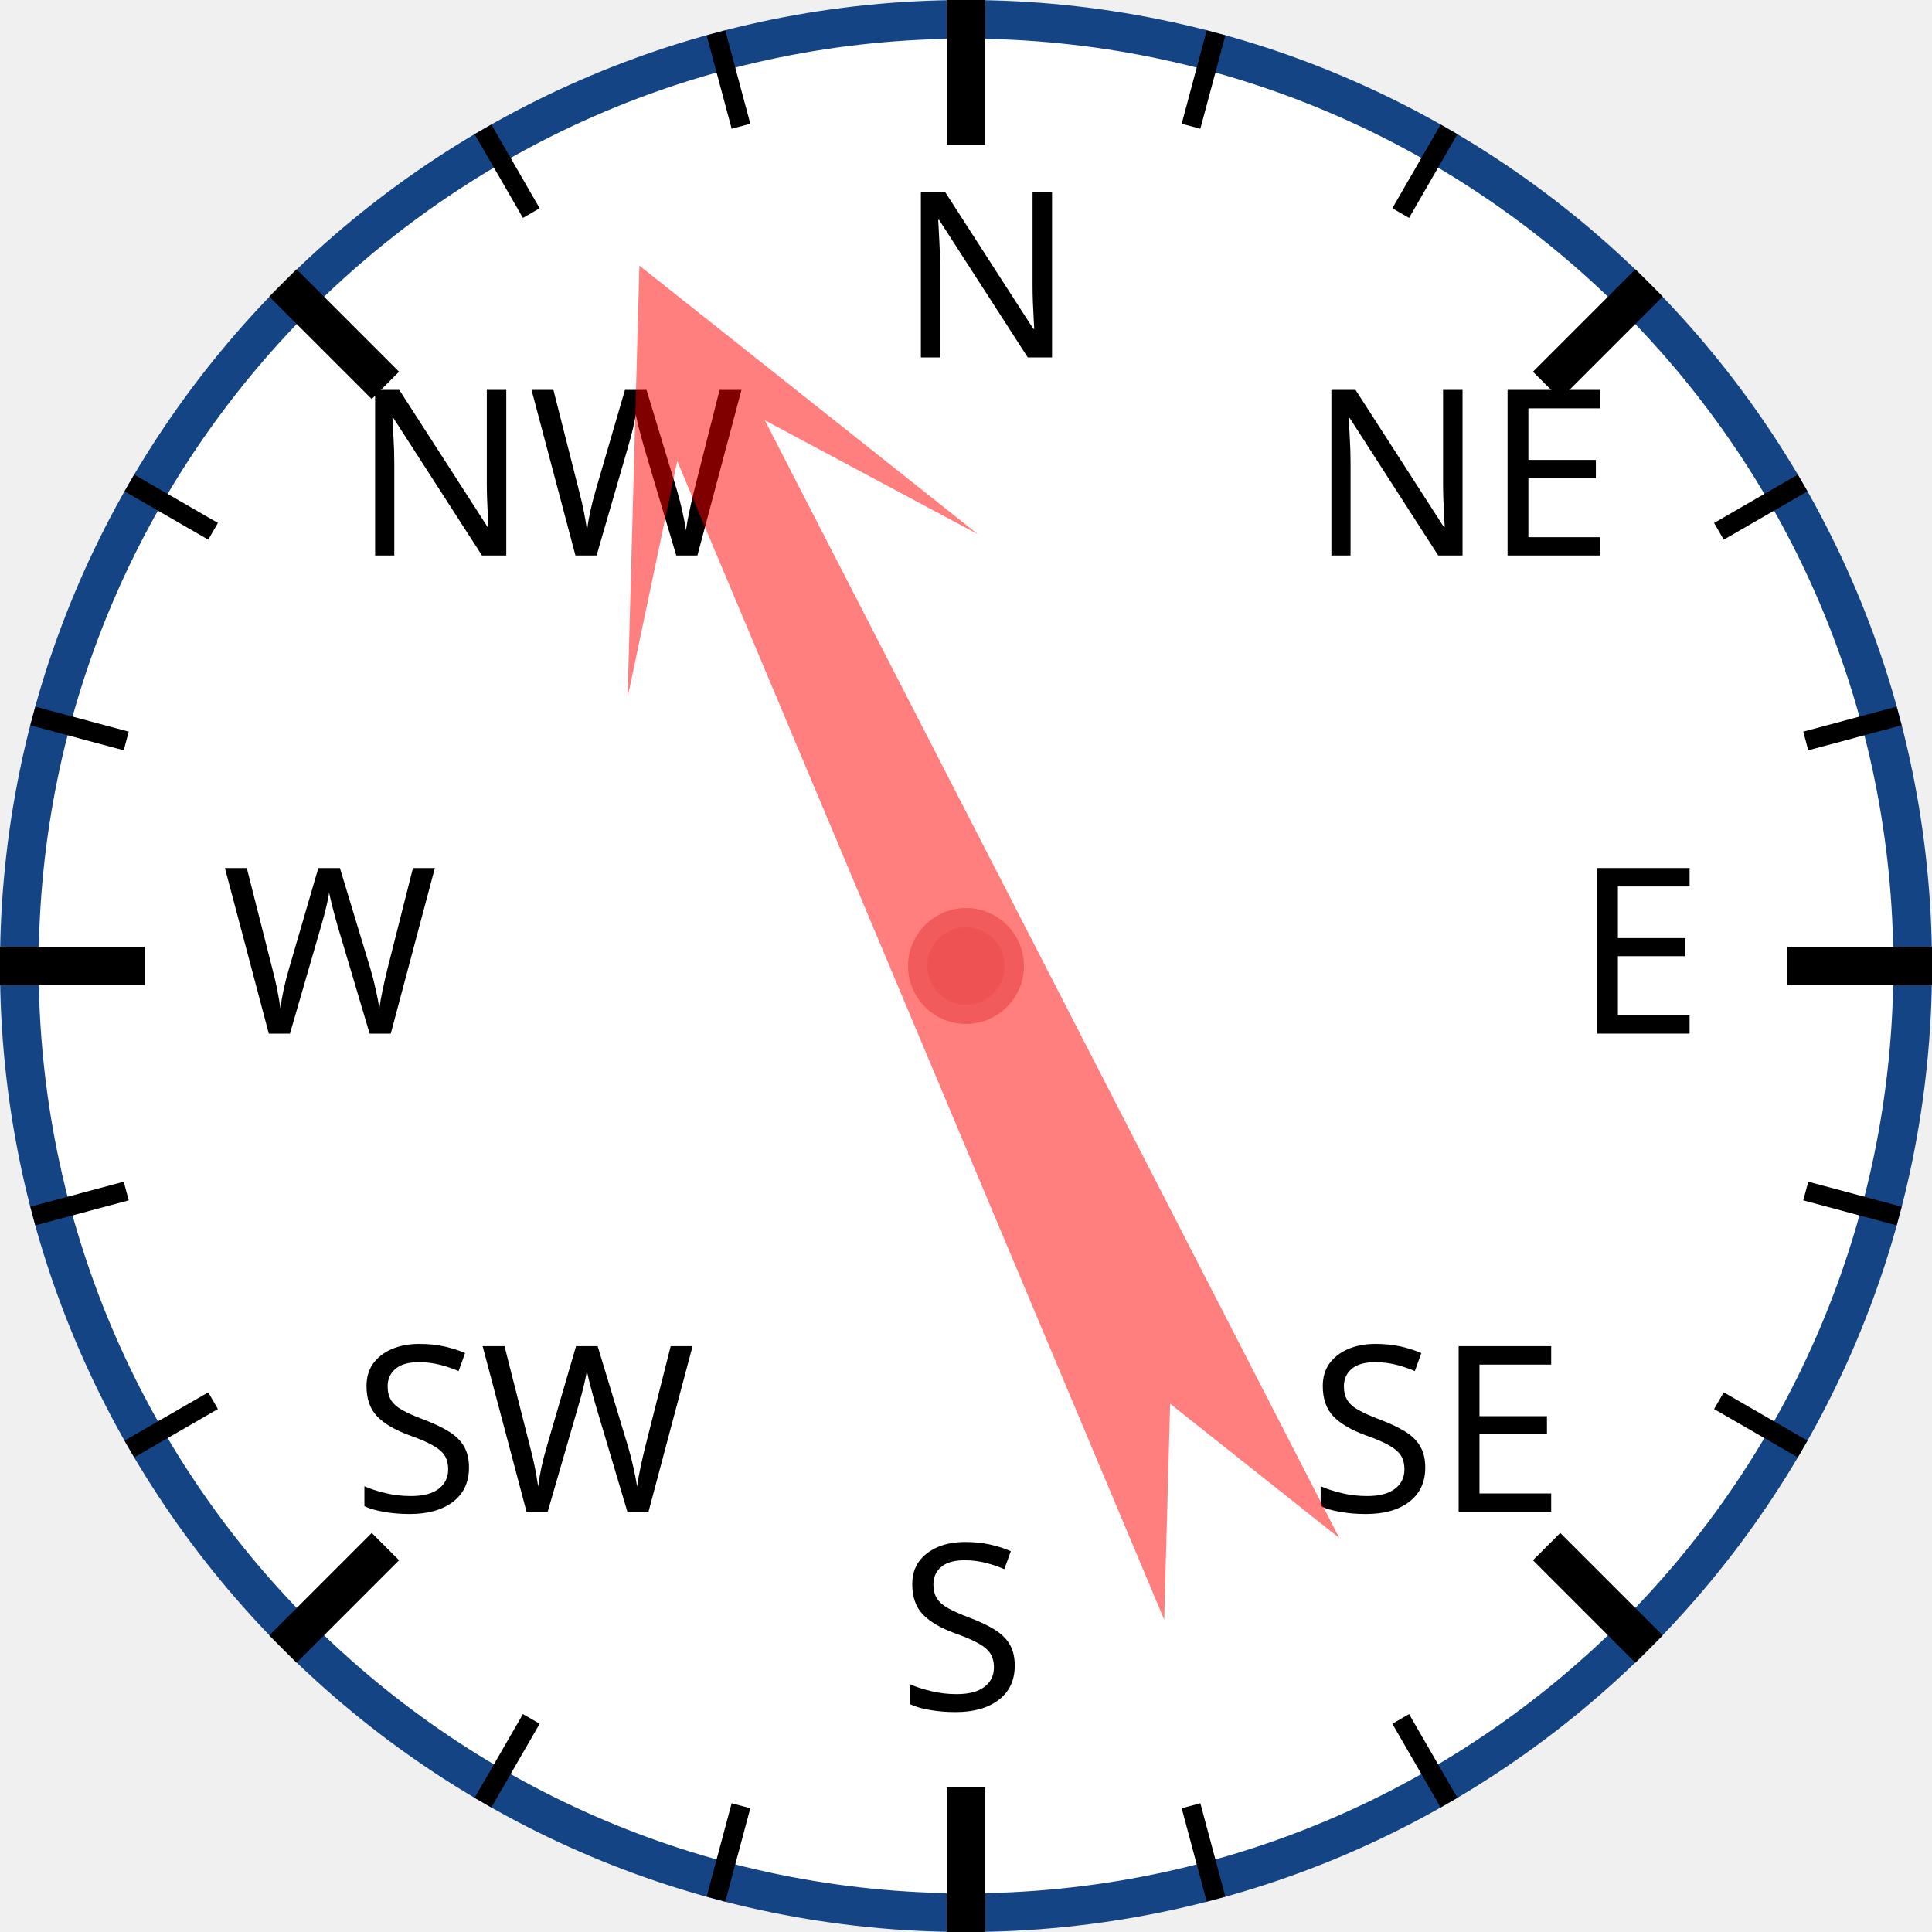
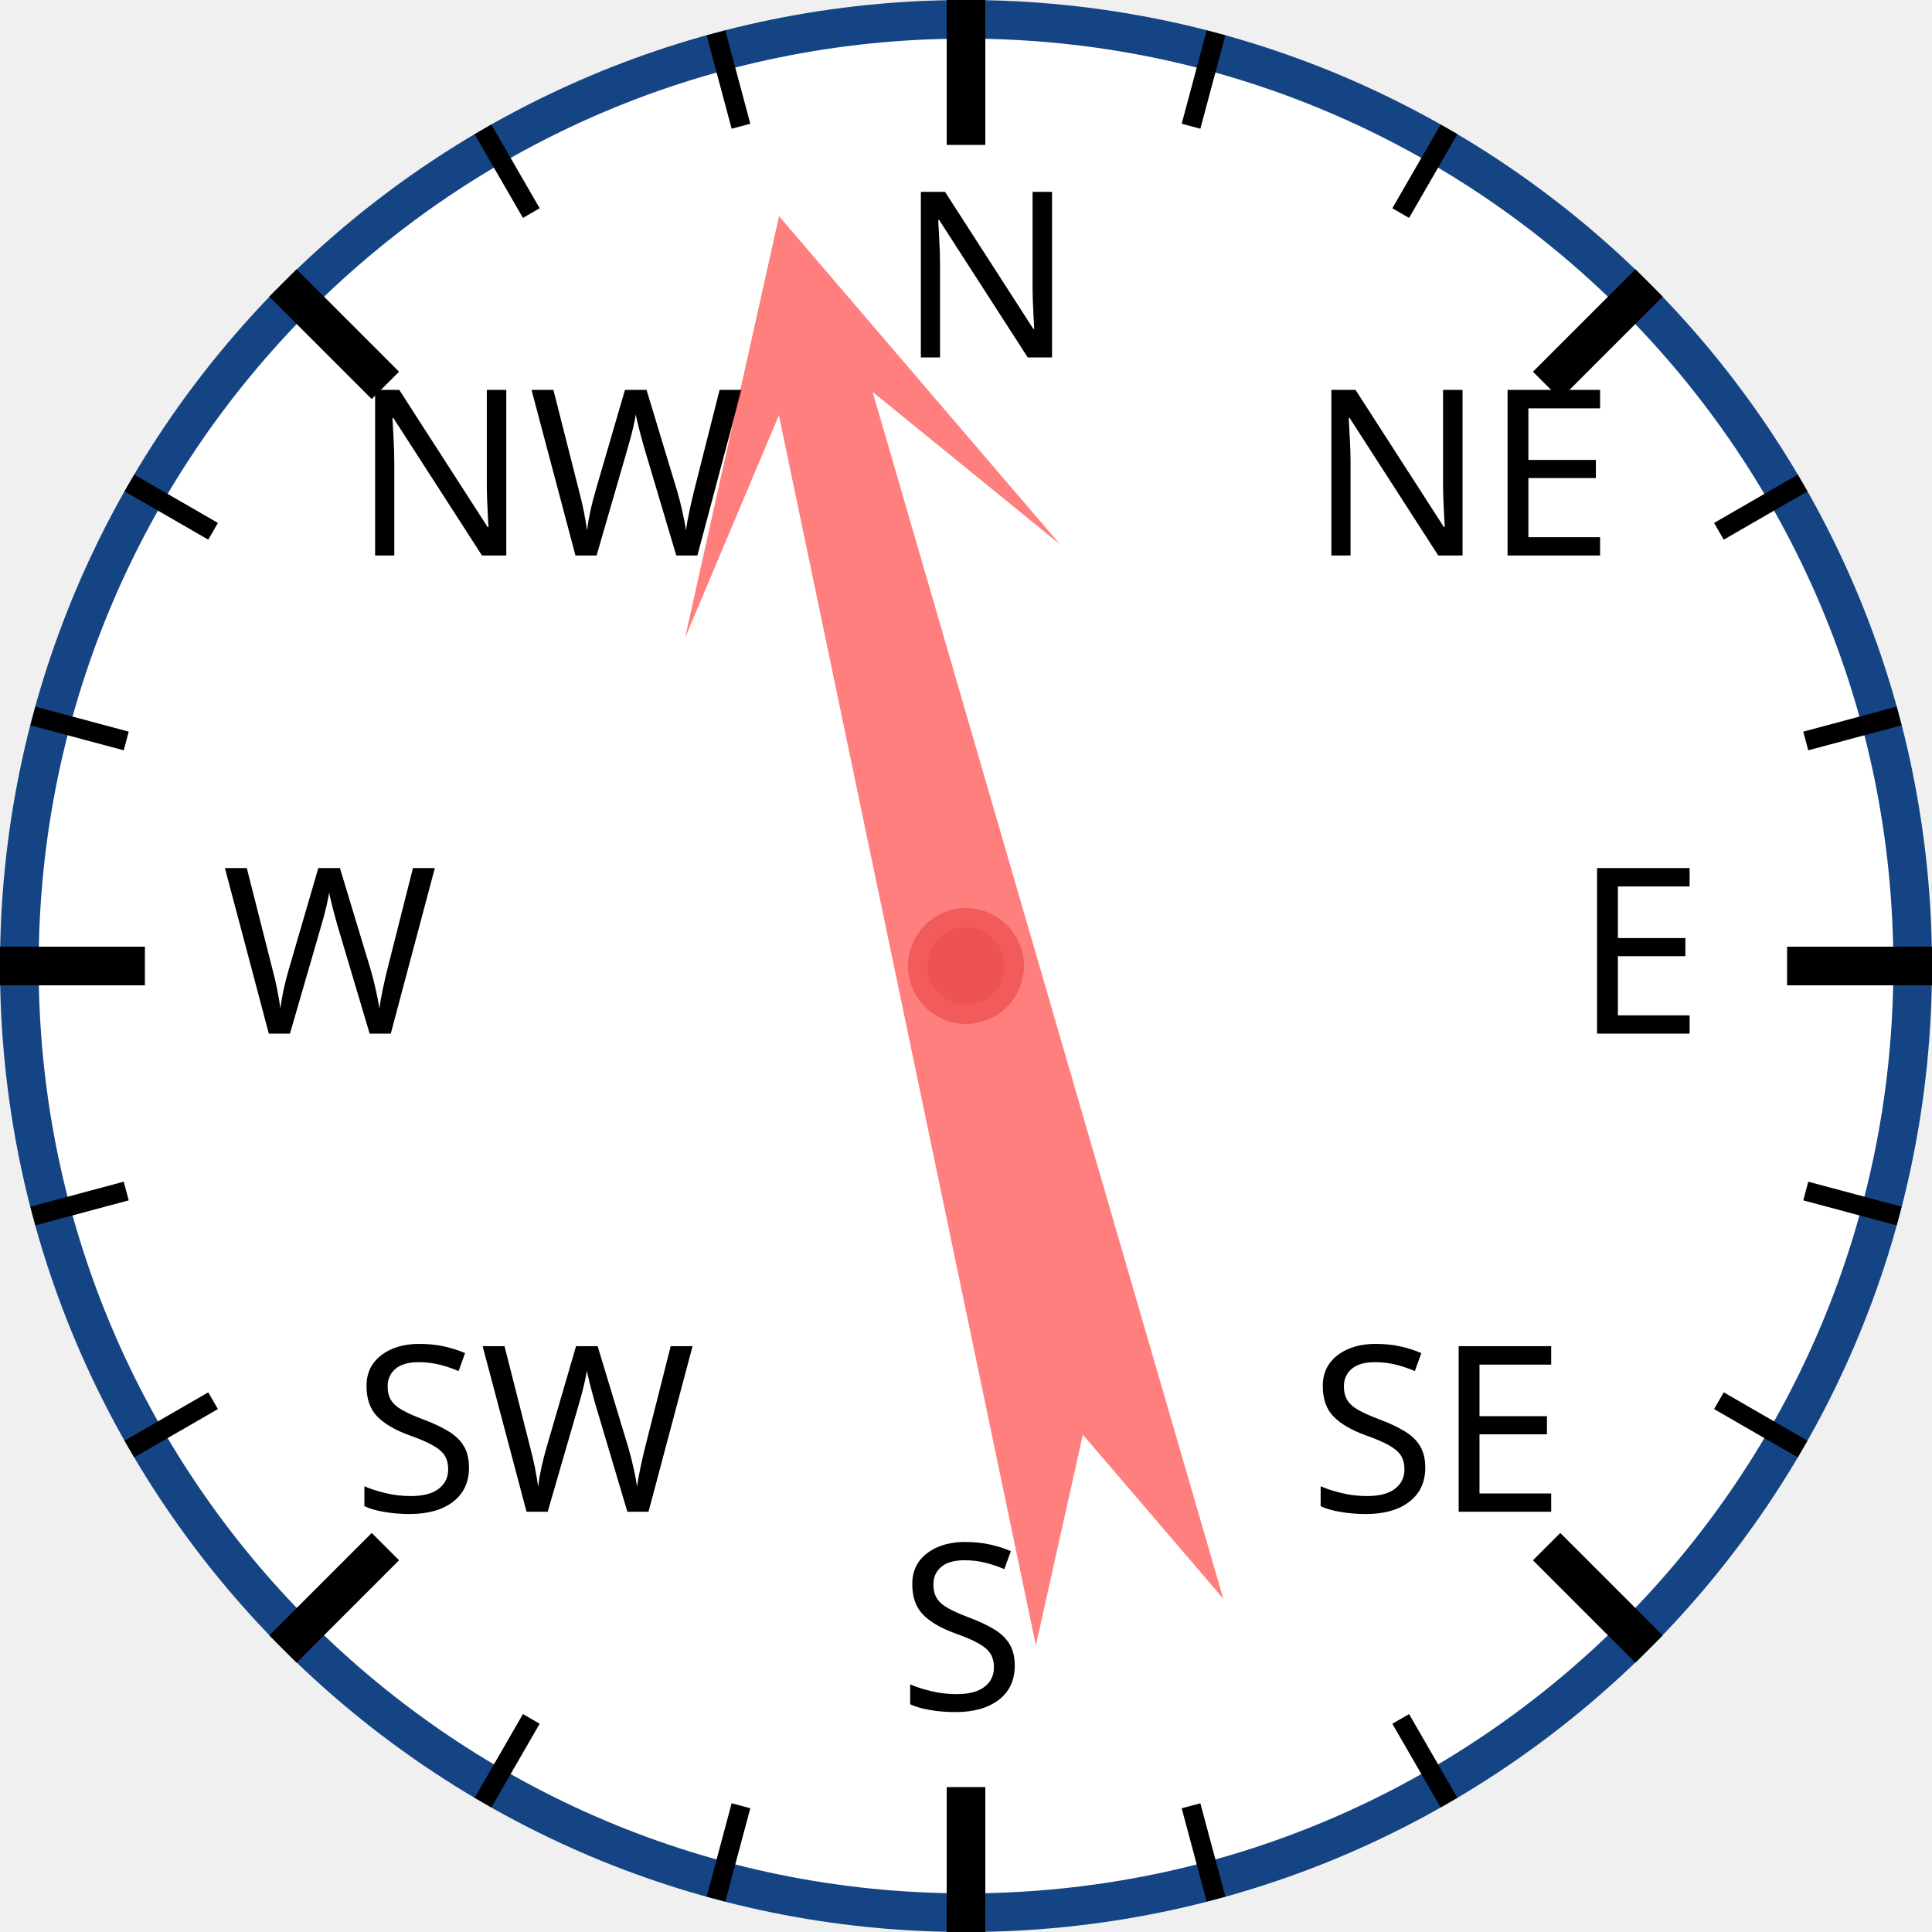
<svg xmlns="http://www.w3.org/2000/svg" width="120px" height="120px" viewBox="0 0 200 200">
  <circle cx="100" cy="100" r="98" style="fill: white; stroke: #154485; stroke-width: 4;" />
  <text x="93.0" y="37.0" style="font-family: sans-serif; font-size: 18pt;">N</text>
  <line x1="100.0" y1="0.0" x2="100.0" y2="15.0" style="stroke: black; stroke-width: 4;" />
  <line x1="74.118" y1="3.407" x2="76.706" y2="13.067" style="stroke: black; stroke-width: 2;" />
  <line x1="50" y1="13.397" x2="55" y2="22.058" style="stroke: black; stroke-width: 2;" />
  <text x="36.503" y="57.503" style="font-family: sans-serif; font-size: 18pt;">NW</text>
  <line x1="29.289" y1="29.289" x2="39.896" y2="39.896" style="stroke: black; stroke-width: 4;" />
  <line x1="13.397" y1="50" x2="22.058" y2="55" style="stroke: black; stroke-width: 2;" />
  <line x1="3.407" y1="74.118" x2="13.067" y2="76.706" style="stroke: black; stroke-width: 2;" />
  <text x="23.0" y="107.0" style="font-family: sans-serif; font-size: 18pt;">W</text>
  <line x1="0.0" y1="100.0" x2="15.0" y2="100.0" style="stroke: black; stroke-width: 4;" />
  <line x1="3.407" y1="125.882" x2="13.067" y2="123.294" style="stroke: black; stroke-width: 2;" />
  <line x1="13.397" y1="150" x2="22.058" y2="145" style="stroke: black; stroke-width: 2;" />
  <text x="36.503" y="156.497" style="font-family: sans-serif; font-size: 18pt;">SW</text>
  <line x1="29.289" y1="170.711" x2="39.896" y2="160.104" style="stroke: black; stroke-width: 4;" />
  <line x1="50" y1="186.603" x2="55" y2="177.942" style="stroke: black; stroke-width: 2;" />
  <line x1="74.118" y1="196.593" x2="76.706" y2="186.933" style="stroke: black; stroke-width: 2;" />
  <text x="93" y="177.0" style="font-family: sans-serif; font-size: 18pt;">S</text>
  <line x1="100" y1="200.0" x2="100" y2="185.0" style="stroke: black; stroke-width: 4;" />
  <line x1="125.882" y1="196.593" x2="123.294" y2="186.933" style="stroke: black; stroke-width: 2;" />
  <line x1="150.0" y1="186.603" x2="145.0" y2="177.942" style="stroke: black; stroke-width: 2;" />
  <text x="135.497" y="156.497" style="font-family: sans-serif; font-size: 18pt;">SE</text>
  <line x1="170.711" y1="170.711" x2="160.104" y2="160.104" style="stroke: black; stroke-width: 4;" />
  <line x1="186.603" y1="150" x2="177.942" y2="145" style="stroke: black; stroke-width: 2;" />
  <line x1="196.593" y1="125.882" x2="186.933" y2="123.294" style="stroke: black; stroke-width: 2;" />
  <text x="163.0" y="107" style="font-family: sans-serif; font-size: 18pt;">E</text>
  <line x1="200.0" y1="100" x2="185.0" y2="100" style="stroke: black; stroke-width: 4;" />
  <line x1="196.593" y1="74.118" x2="186.933" y2="76.706" style="stroke: black; stroke-width: 2;" />
  <line x1="186.603" y1="50" x2="177.942" y2="55" style="stroke: black; stroke-width: 2;" />
  <text x="135.497" y="57.503" style="font-family: sans-serif; font-size: 18pt;">NE</text>
  <line x1="170.711" y1="29.289" x2="160.104" y2="39.896" style="stroke: black; stroke-width: 4;" />
  <line x1="150" y1="13.397" x2="145" y2="22.058" style="stroke: black; stroke-width: 2;" />
  <line x1="125.882" y1="3.407" x2="123.294" y2="13.067" style="stroke: black; stroke-width: 2;" />
-   <polygon points="100 20 120 60 105 40 110 170 100 150 90 170 95 40 80 60" style="fill: red; fill-opacity: 0.5;" transform="rotate(335,100,100)" />
+   <polygon points="100 20 120 60 105 40 110 170 100 150 90 170 95 40 80 60" style="fill: red; fill-opacity: 0.5;" transform="rotate(346,100,100)" />
  <circle cx="100" cy="100" r="5" style="fill: #EE5252; stroke: #F25B5B; stroke-width: 2;" />
</svg>
